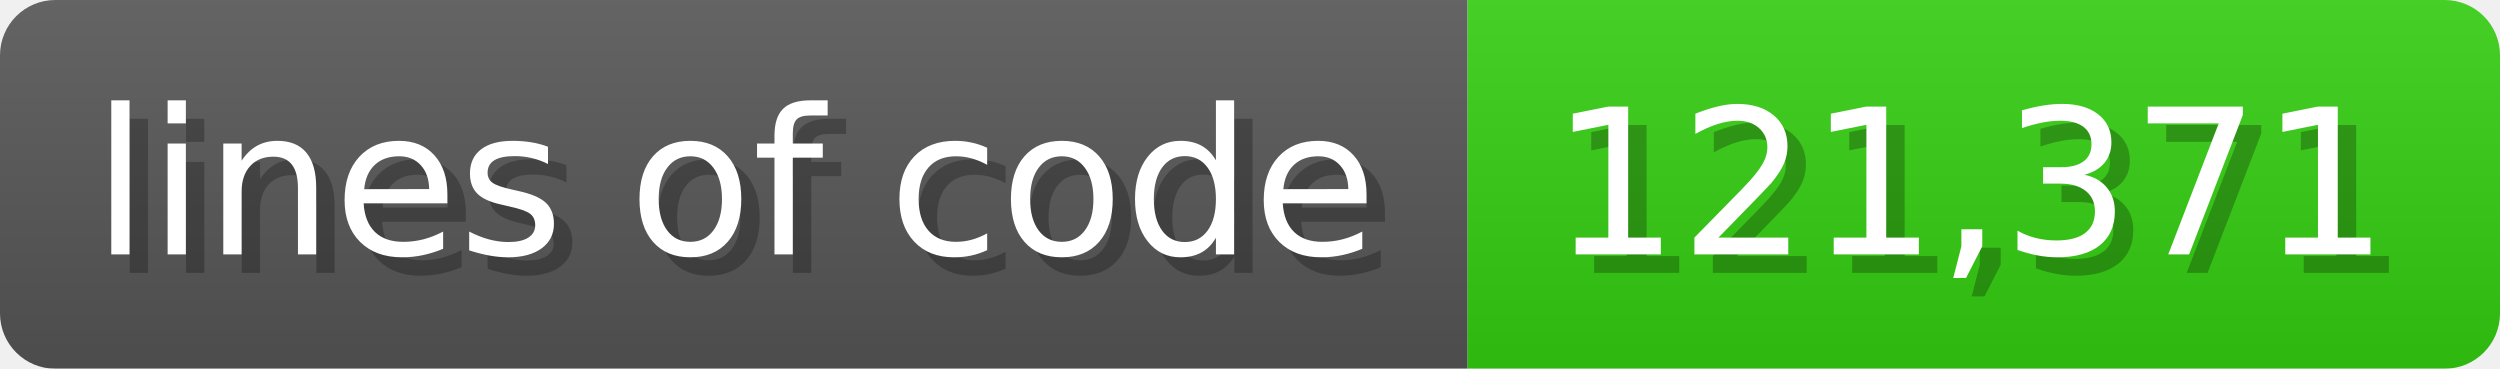
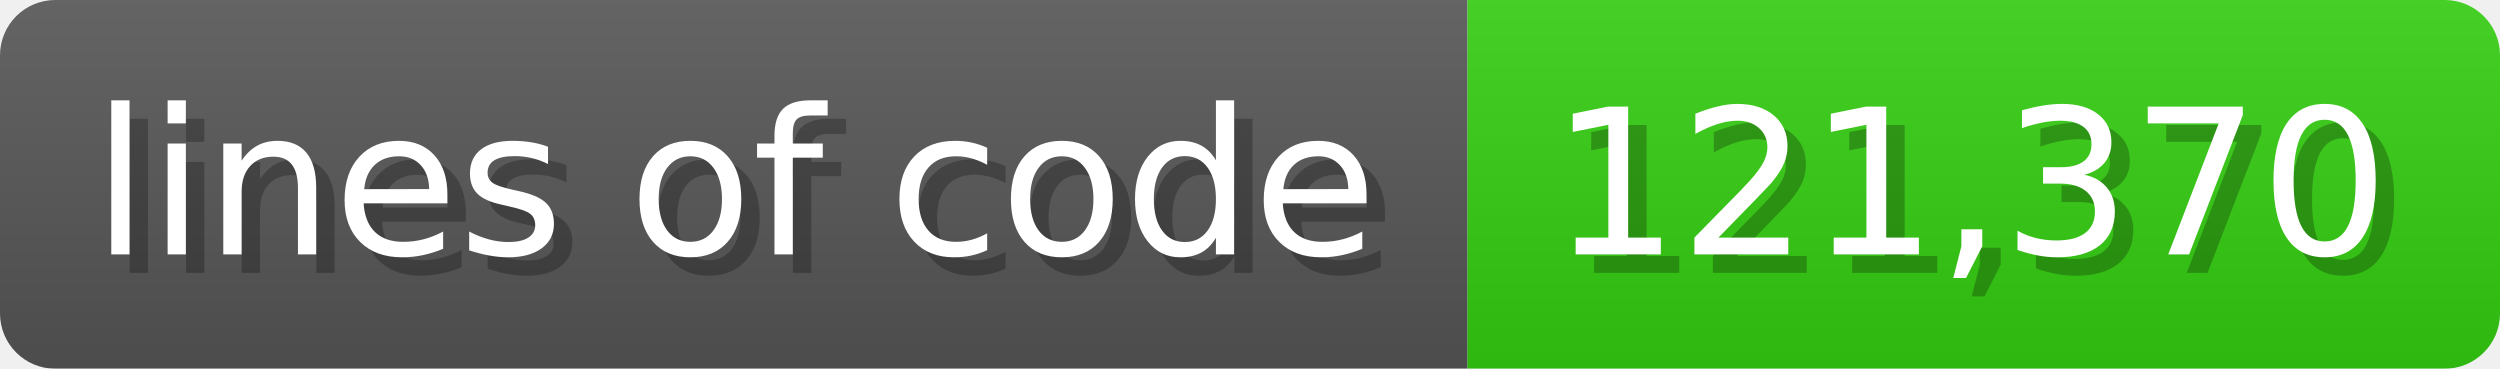
<svg xmlns="http://www.w3.org/2000/svg" width="135.6" height="20" viewBox="0 0 1356 200">
  <linearGradient id="a" x2="0" y2="100%">
    <stop offset="0" stop-opacity=".1" stop-color="#EEE" />
    <stop offset="1" stop-opacity=".1" />
  </linearGradient>
  <mask id="m">
    <rect width="1356" height="200" rx="30" fill="#FFF" />
  </mask>
  <g mask="url(#m)">
    <rect width="796" height="200" fill="#555" />
    <rect width="560" height="200" fill="#3C1" x="796" />
    <rect width="1356" height="200" fill="url(#a)" />
  </g>
  <g fill="#fff" text-anchor="start" font-family="Verdana,DejaVu Sans,sans-serif" font-size="110">
    <text x="60" y="148" textLength="696" fill="#000" opacity="0.25">lines of code</text>
    <text x="50" y="138" textLength="696">lines of code</text>
-     <text x="851" y="148" textLength="460" fill="#000" opacity="0.25">121,371</text>
-     <text x="841" y="138" textLength="460">121,371</text>
+     <text x="851" y="148" textLength="460" fill="#000" opacity="0.25">121,370</text>
+     <text x="841" y="138" textLength="460">121,370</text>
  </g>
</svg>
